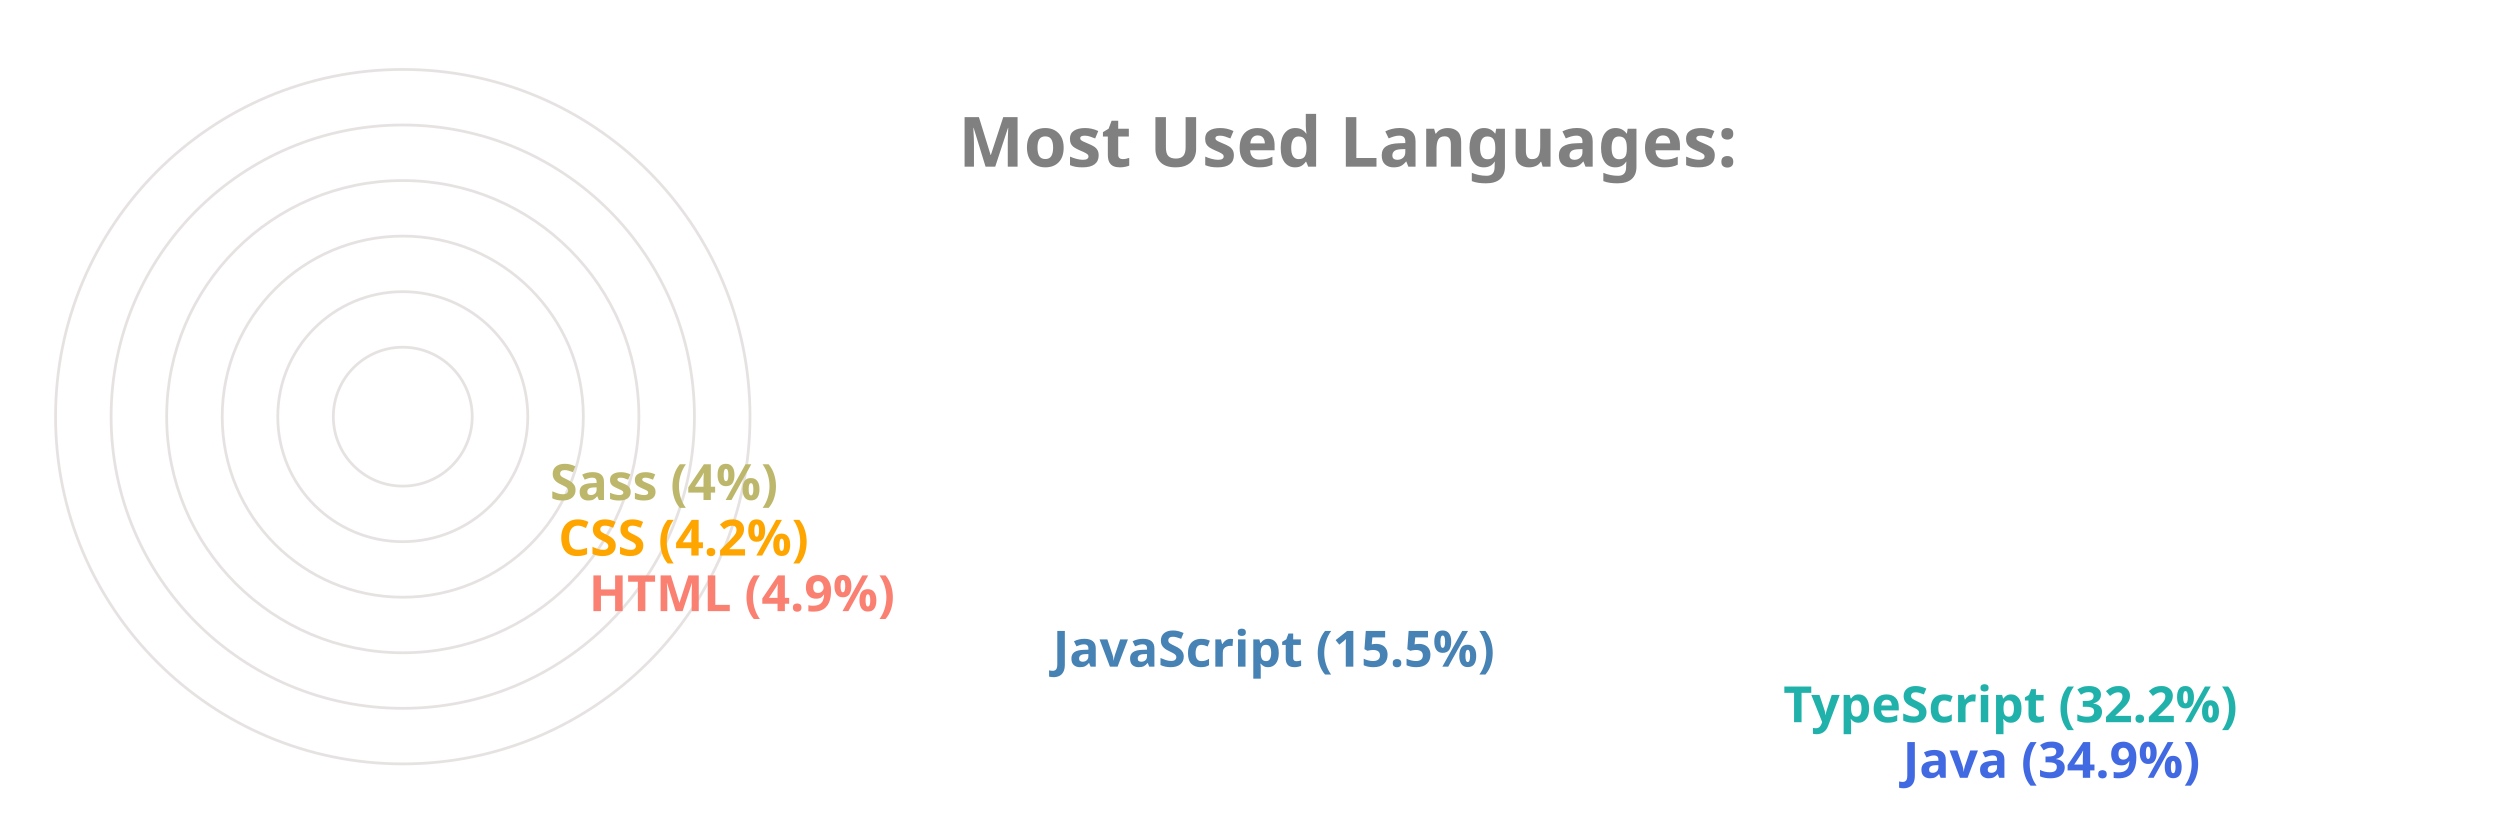
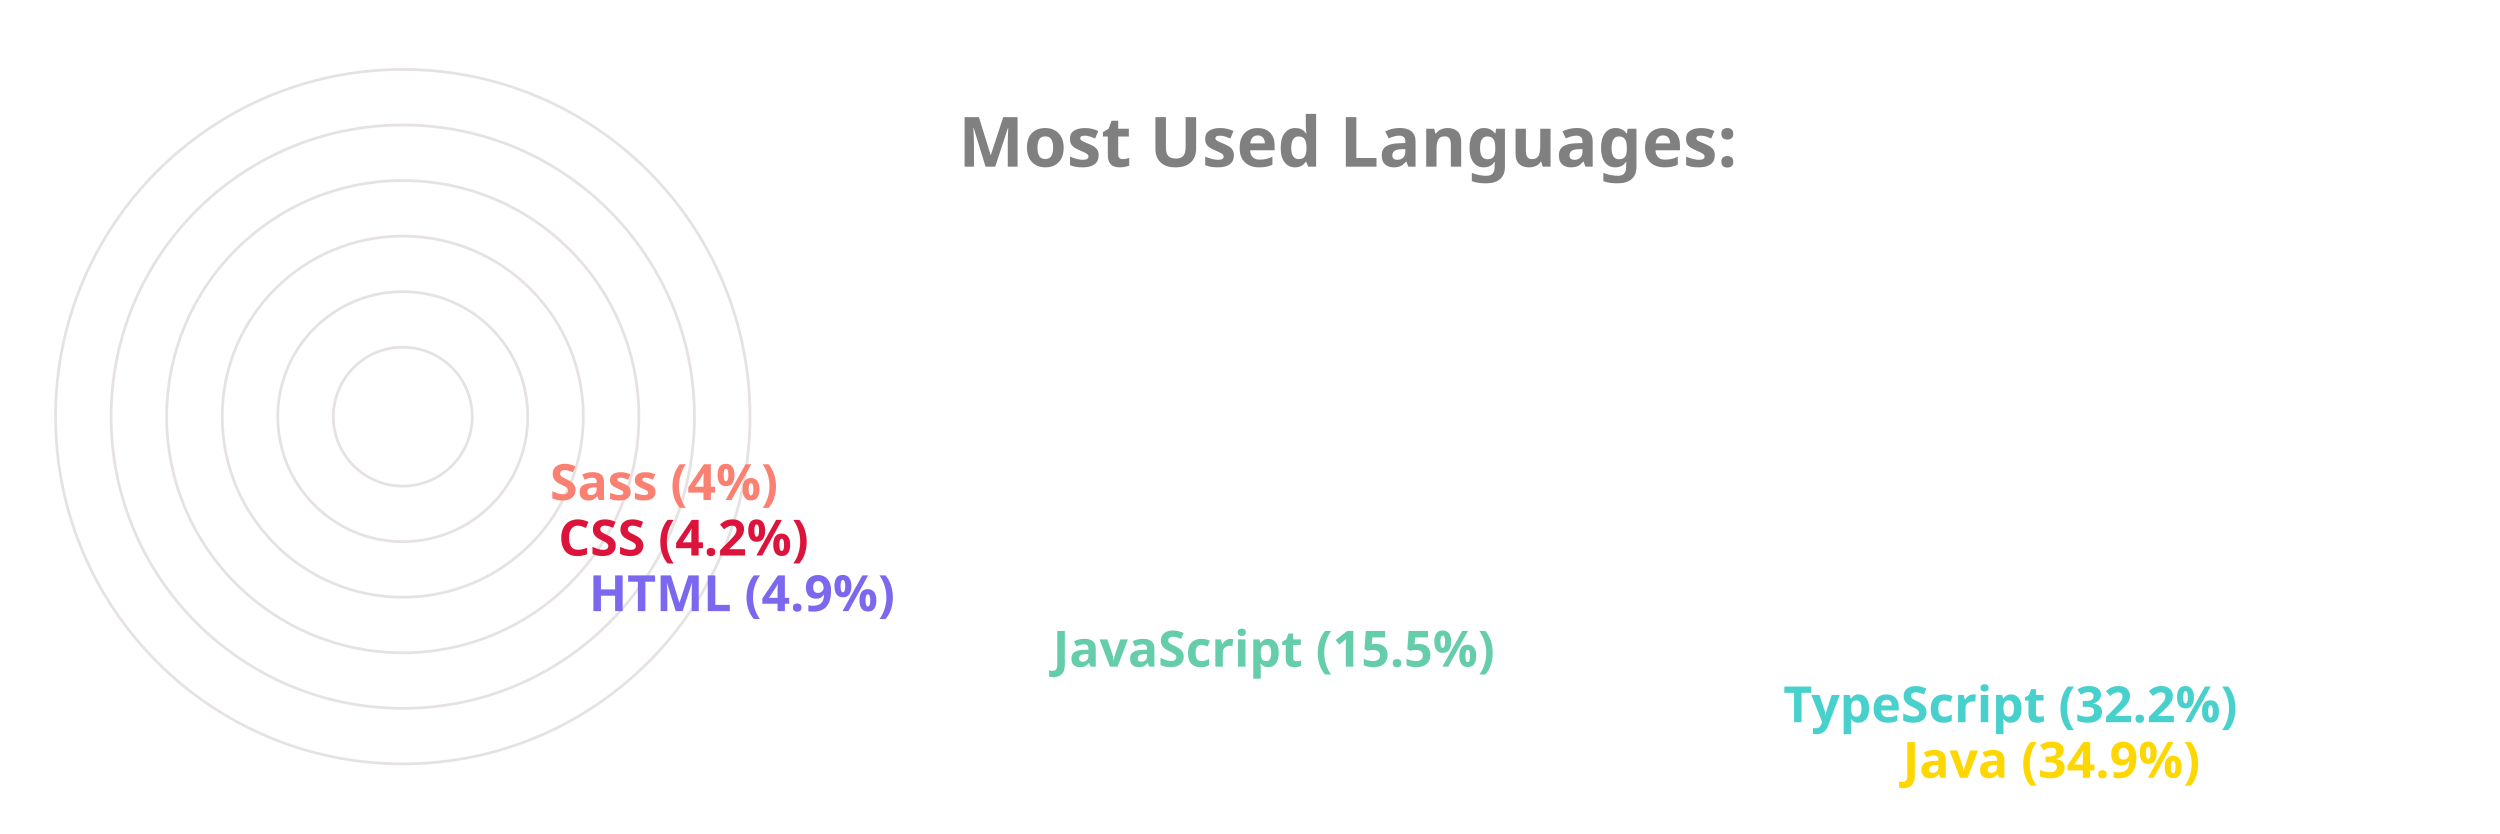
<svg xmlns="http://www.w3.org/2000/svg" viewBox="0 0 650 300" height="200px" width="600px">
  <style>
		.label {
			font: bold 25px sans-serif;
			color: #404040;
			-webkit-text-stroke: 1px white;
	  	}
		.name {
			font: bold 18px sans-serif;
			color: #404040;
	  	}

		.line {
			stroke-dasharray: 1000;
			stroke-dashoffset: 1000;
			animation: dash 3.5s ease-in-out forwards;	
			animation-iteration-count: infinite;
			animation-direction: alternate-reverse;
		}

		.path {
			stroke-dasharray: 1000;
			stroke-dashoffset: 1000;
			animation: dash 3.5s ease-in-out forwards;	
			animation-iteration-count: infinite;
			animation-direction: alternate-reverse;
		}
		  
		@keyframes dash {
			to {
				stroke-dashoffset: 0;
			}
		}

	</style>
  <g stroke="#E6E2E1" fill="none" stroke-width="1">
    <circle cx="20" cy="150" r="125" />
    <circle cx="20" cy="150" r="105" />
    <circle cx="20" cy="150" r="85" />
    <circle cx="20" cy="150" r="65" />
    <circle cx="20" cy="150" r="45" />
    <circle cx="20" cy="150" r="25" />
  </g>
  <g fill="none" stroke-width="20" class="line">
-     <line x2="550" y2="275" x1="20" y1="275" stroke="RoyalBlue" />
-     <line x2="507" y2="255" x1="20" y1="255" stroke="LightSeaGreen" />
-     <line x2="244" y2="235" x1="20" y1="235" stroke="SteelBlue" />
-     <line x2="77" y2="215" x1="20" y1="215" stroke="Salmon" />
-     <line x2="66" y2="195" x1="20" y1="195" stroke="Orange" />
-     <line x2="63" y2="175" x1="20" y1="175" stroke="DarkKhaki" />
+     <line x2="550" y2="275" x1="20" y1="275" stroke="Gold" />
+     <line x2="507" y2="255" x1="20" y1="255" stroke="MediumTurquoise" />
+     <line x2="244" y2="235" x1="20" y1="235" stroke="MediumAquaMarine" />
+     <line x2="77" y2="215" x1="20" y1="215" stroke="MediumSlateBlue" />
+     <line x2="66" y2="195" x1="20" y1="195" stroke="Crimson" />
+     <line x2="63" y2="175" x1="20" y1="175" stroke="Salmon" />
  </g>
  <g fill="none" stroke-width="20" stroke-linecap="round" class="path">
-     <path d="M 20 275 A 125 125 45 0 1 -82 78" stroke="RoyalBlue" />
-     <path d="M 20 255 A 105 105 45 0 1 -69 94" stroke="LightSeaGreen" />
-     <path d="M 20 235 A 85 85 45 0 1 -61 126" stroke="SteelBlue" />
-     <path d="M 20 215 A 65 65 45 0 1 -44 144" stroke="Salmon" />
-     <path d="M 20 195 A 45 45 45 0 1 -24 146" stroke="Orange" />
-     <path d="M 20 175 A 25 25 45 0 1 -4 148" stroke="DarkKhaki" />
+     <path d="M 20 275 A 125 125 45 0 1 -82 78" stroke="Gold" />
+     <path d="M 20 255 A 105 105 45 0 1 -69 94" stroke="MediumTurquoise" />
+     <path d="M 20 235 A 85 85 45 0 1 -61 126" stroke="MediumAquaMarine" />
+     <path d="M 20 215 A 65 65 45 0 1 -44 144" stroke="MediumSlateBlue" />
+     <path d="M 20 195 A 45 45 45 0 1 -24 146" stroke="Crimson" />
+     <path d="M 20 175 A 25 25 45 0 1 -4 148" stroke="Salmon" />
  </g>
  <g class="name">
-     <text x="560" y="280" fill="RoyalBlue">Java (34.9%)</text>
-     <text x="517" y="260" fill="LightSeaGreen">TypeScript (32.2%)</text>
-     <text x="254" y="240" fill="SteelBlue">JavaScript (15.5%)</text>
-     <text x="87" y="220" fill="Salmon">HTML (4.9%)</text>
-     <text x="76" y="200" fill="Orange">CSS (4.2%)</text>
-     <text x="73" y="180" fill="DarkKhaki">Sass (4%)</text>
+     <text x="560" y="280" fill="Gold">Java (34.9%)</text>
+     <text x="517" y="260" fill="MediumTurquoise">TypeScript (32.2%)</text>
+     <text x="254" y="240" fill="MediumAquaMarine">JavaScript (15.5%)</text>
+     <text x="87" y="220" fill="MediumSlateBlue">HTML (4.9%)</text>
+     <text x="76" y="200" fill="Crimson">CSS (4.2%)</text>
+     <text x="73" y="180" fill="Salmon">Sass (4%)</text>
  </g>
  <g class="label">
    <text x="220" y="60" fill="grey">Most Used Languages:</text>
  </g>
</svg>
